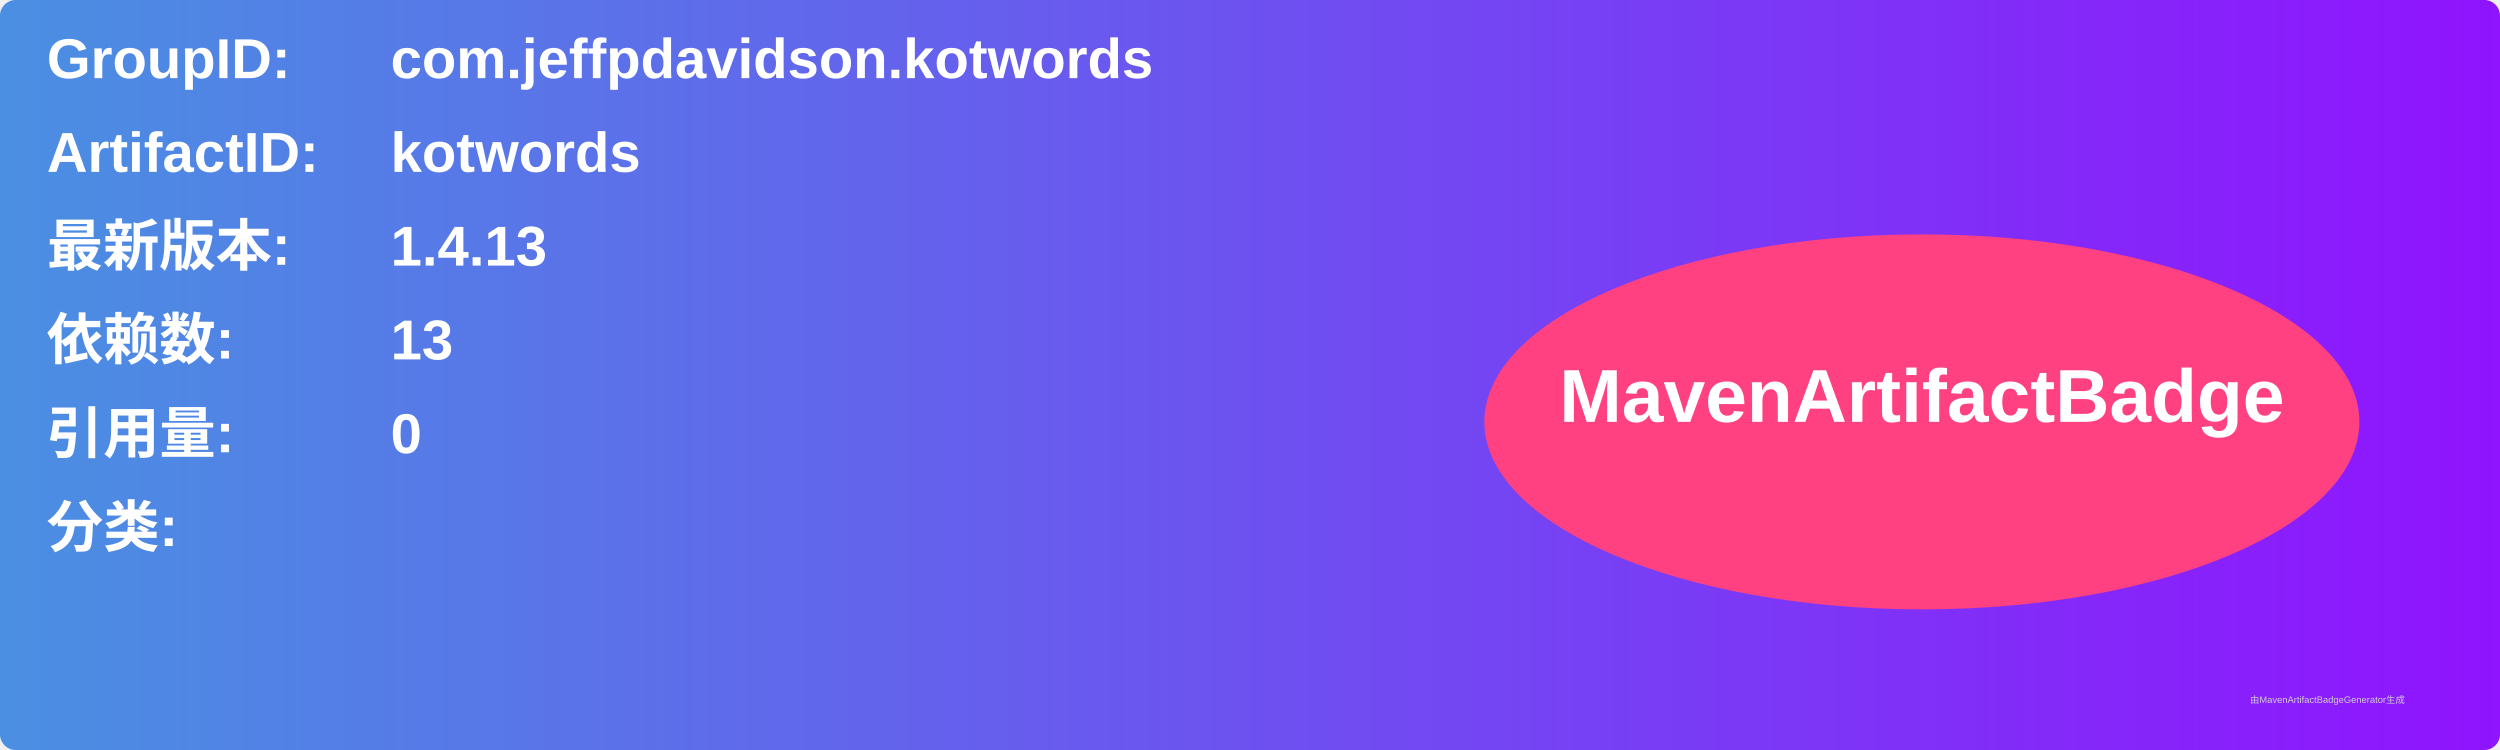
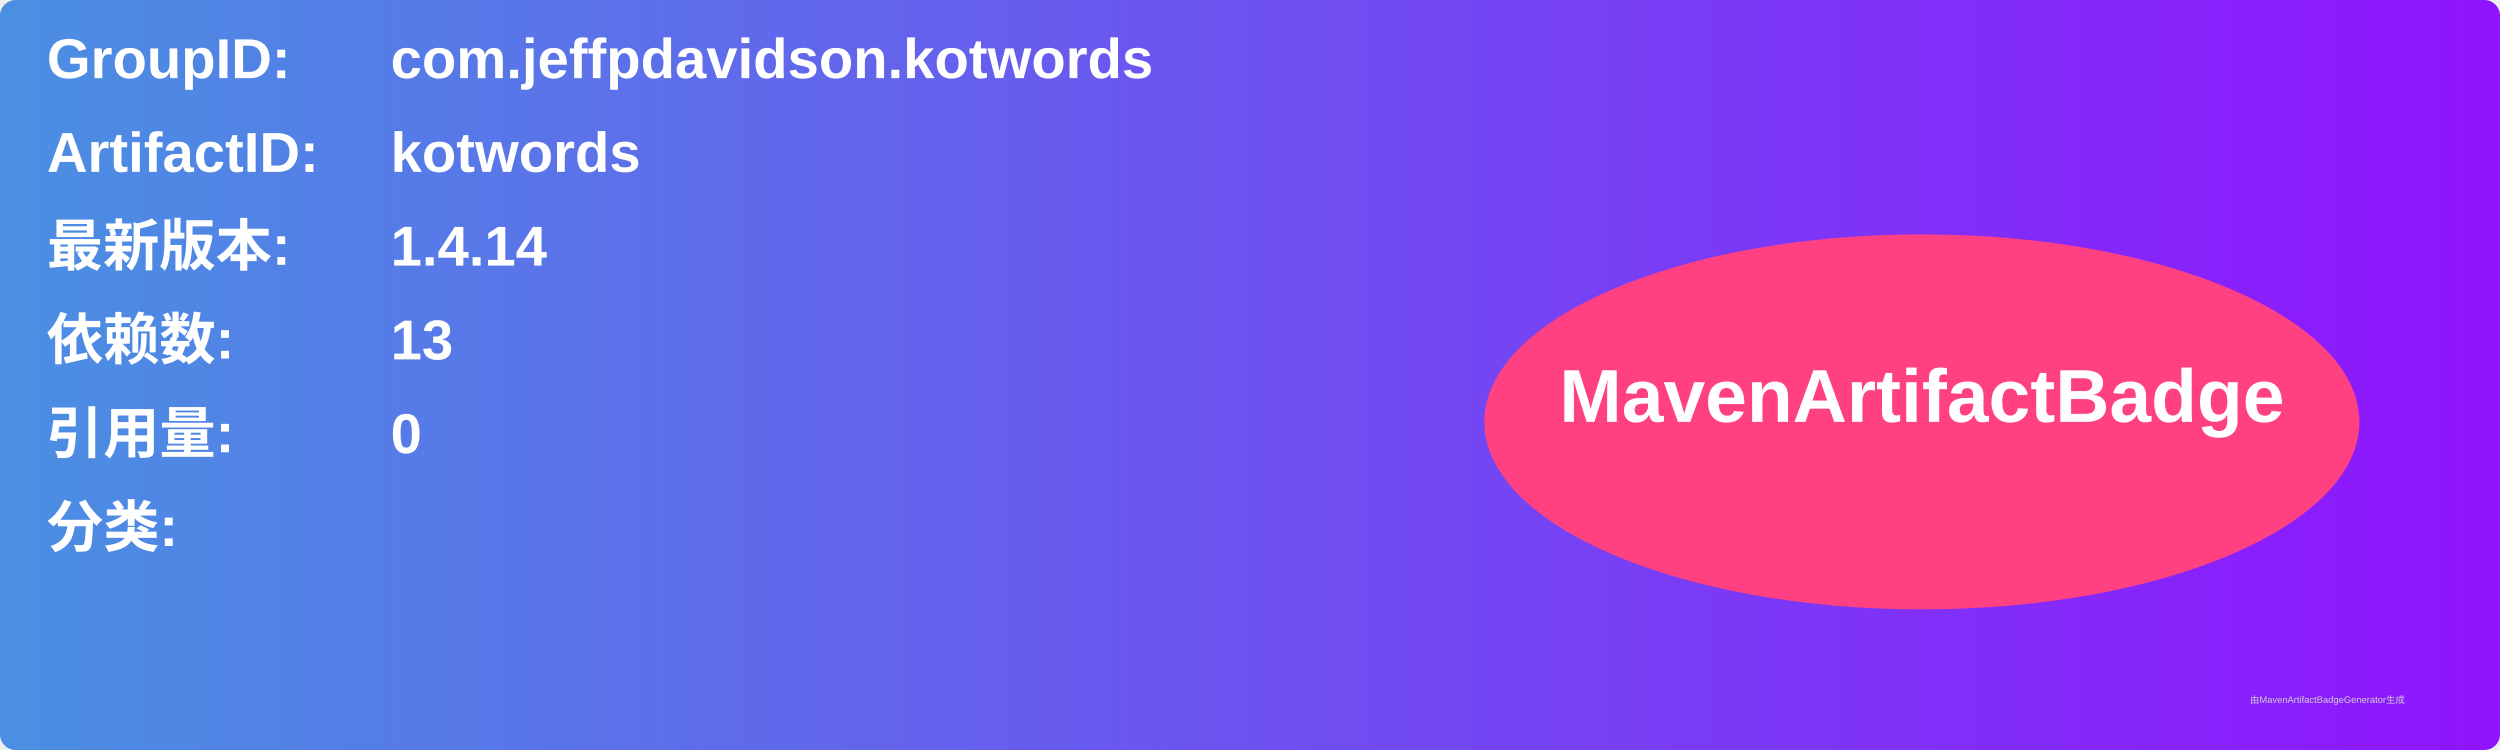
<svg xmlns="http://www.w3.org/2000/svg" width="800" height="240" viewBox="0 0 800 240">
  <linearGradient id="grad" x1="0%" y1="0%" x2="100%" y2="0%">
    <stop offset="0%" stop-color="#4a90e2" />
    <stop offset="100%" stop-color="#9013fe" />
  </linearGradient>
  <rect width="100%" height="100%" rx="5" ry="5" fill="url(#grad)" />
  <g transform="translate(15, 15)">
    <text x="0" y="10" font-family="Arial" font-size="18" fill="white" font-weight="bold" width="260">GroupID:</text>
    <text x="110" y="10" font-family="Arial" font-size="18" fill="white" font-weight="bold" width="460">com.jeffpdavidson.kotwords</text>
    <text x="0" y="40" font-family="Arial" font-size="18" fill="white" font-weight="bold" width="260">ArtifactID:</text>
    <text x="110" y="40" font-family="Arial" font-size="18" fill="white" font-weight="bold" width="460">kotwords</text>
    <text x="0" y="70" font-family="Arial" font-size="18" fill="white" font-weight="bold">最新版本:</text>
    <text x="110" y="70" font-family="Arial" font-size="18" fill="white" font-weight="bold">
-       <tspan font-weight="bold">1.4.13</tspan>
+       <tspan font-weight="bold">1.4.14</tspan>
    </text>
    <text x="0" y="100" font-family="Arial" font-size="18" fill="white" font-weight="bold">依赖数: </text>
    <text x="110" y="100" font-family="Arial" font-size="18" fill="white">
      <tspan font-weight="bold">13</tspan>
    </text>
    <text x="0" y="130" font-family="Arial" font-size="18" fill="white" font-weight="bold">引用量: </text>
    <text x="110" y="130" font-family="Arial" font-size="18" fill="white">
      <tspan font-weight="bold">0</tspan>
    </text>
    <text x="0" y="160" font-family="Arial" font-size="18" fill="white" font-weight="bold">分类:</text>
    <text x="10" y="190" font-family="Arial" font-size="10" fill="white">
      <tspan font-weight="bold" />
    </text>
    <ellipse cx="600" cy="120" rx="140" ry="60" fill="#ff4081" />
    <text x="600" y="120" text-anchor="middle" font-family="Arial" font-size="24" fill="white" font-weight="bold">MavenArtifactBadge</text>
  </g>
  <text x="720" y="225" font-family="Arial" font-size="3" fill="#d0d0d0">由MavenArtifactBadgeGenerator生成</text>
</svg>
